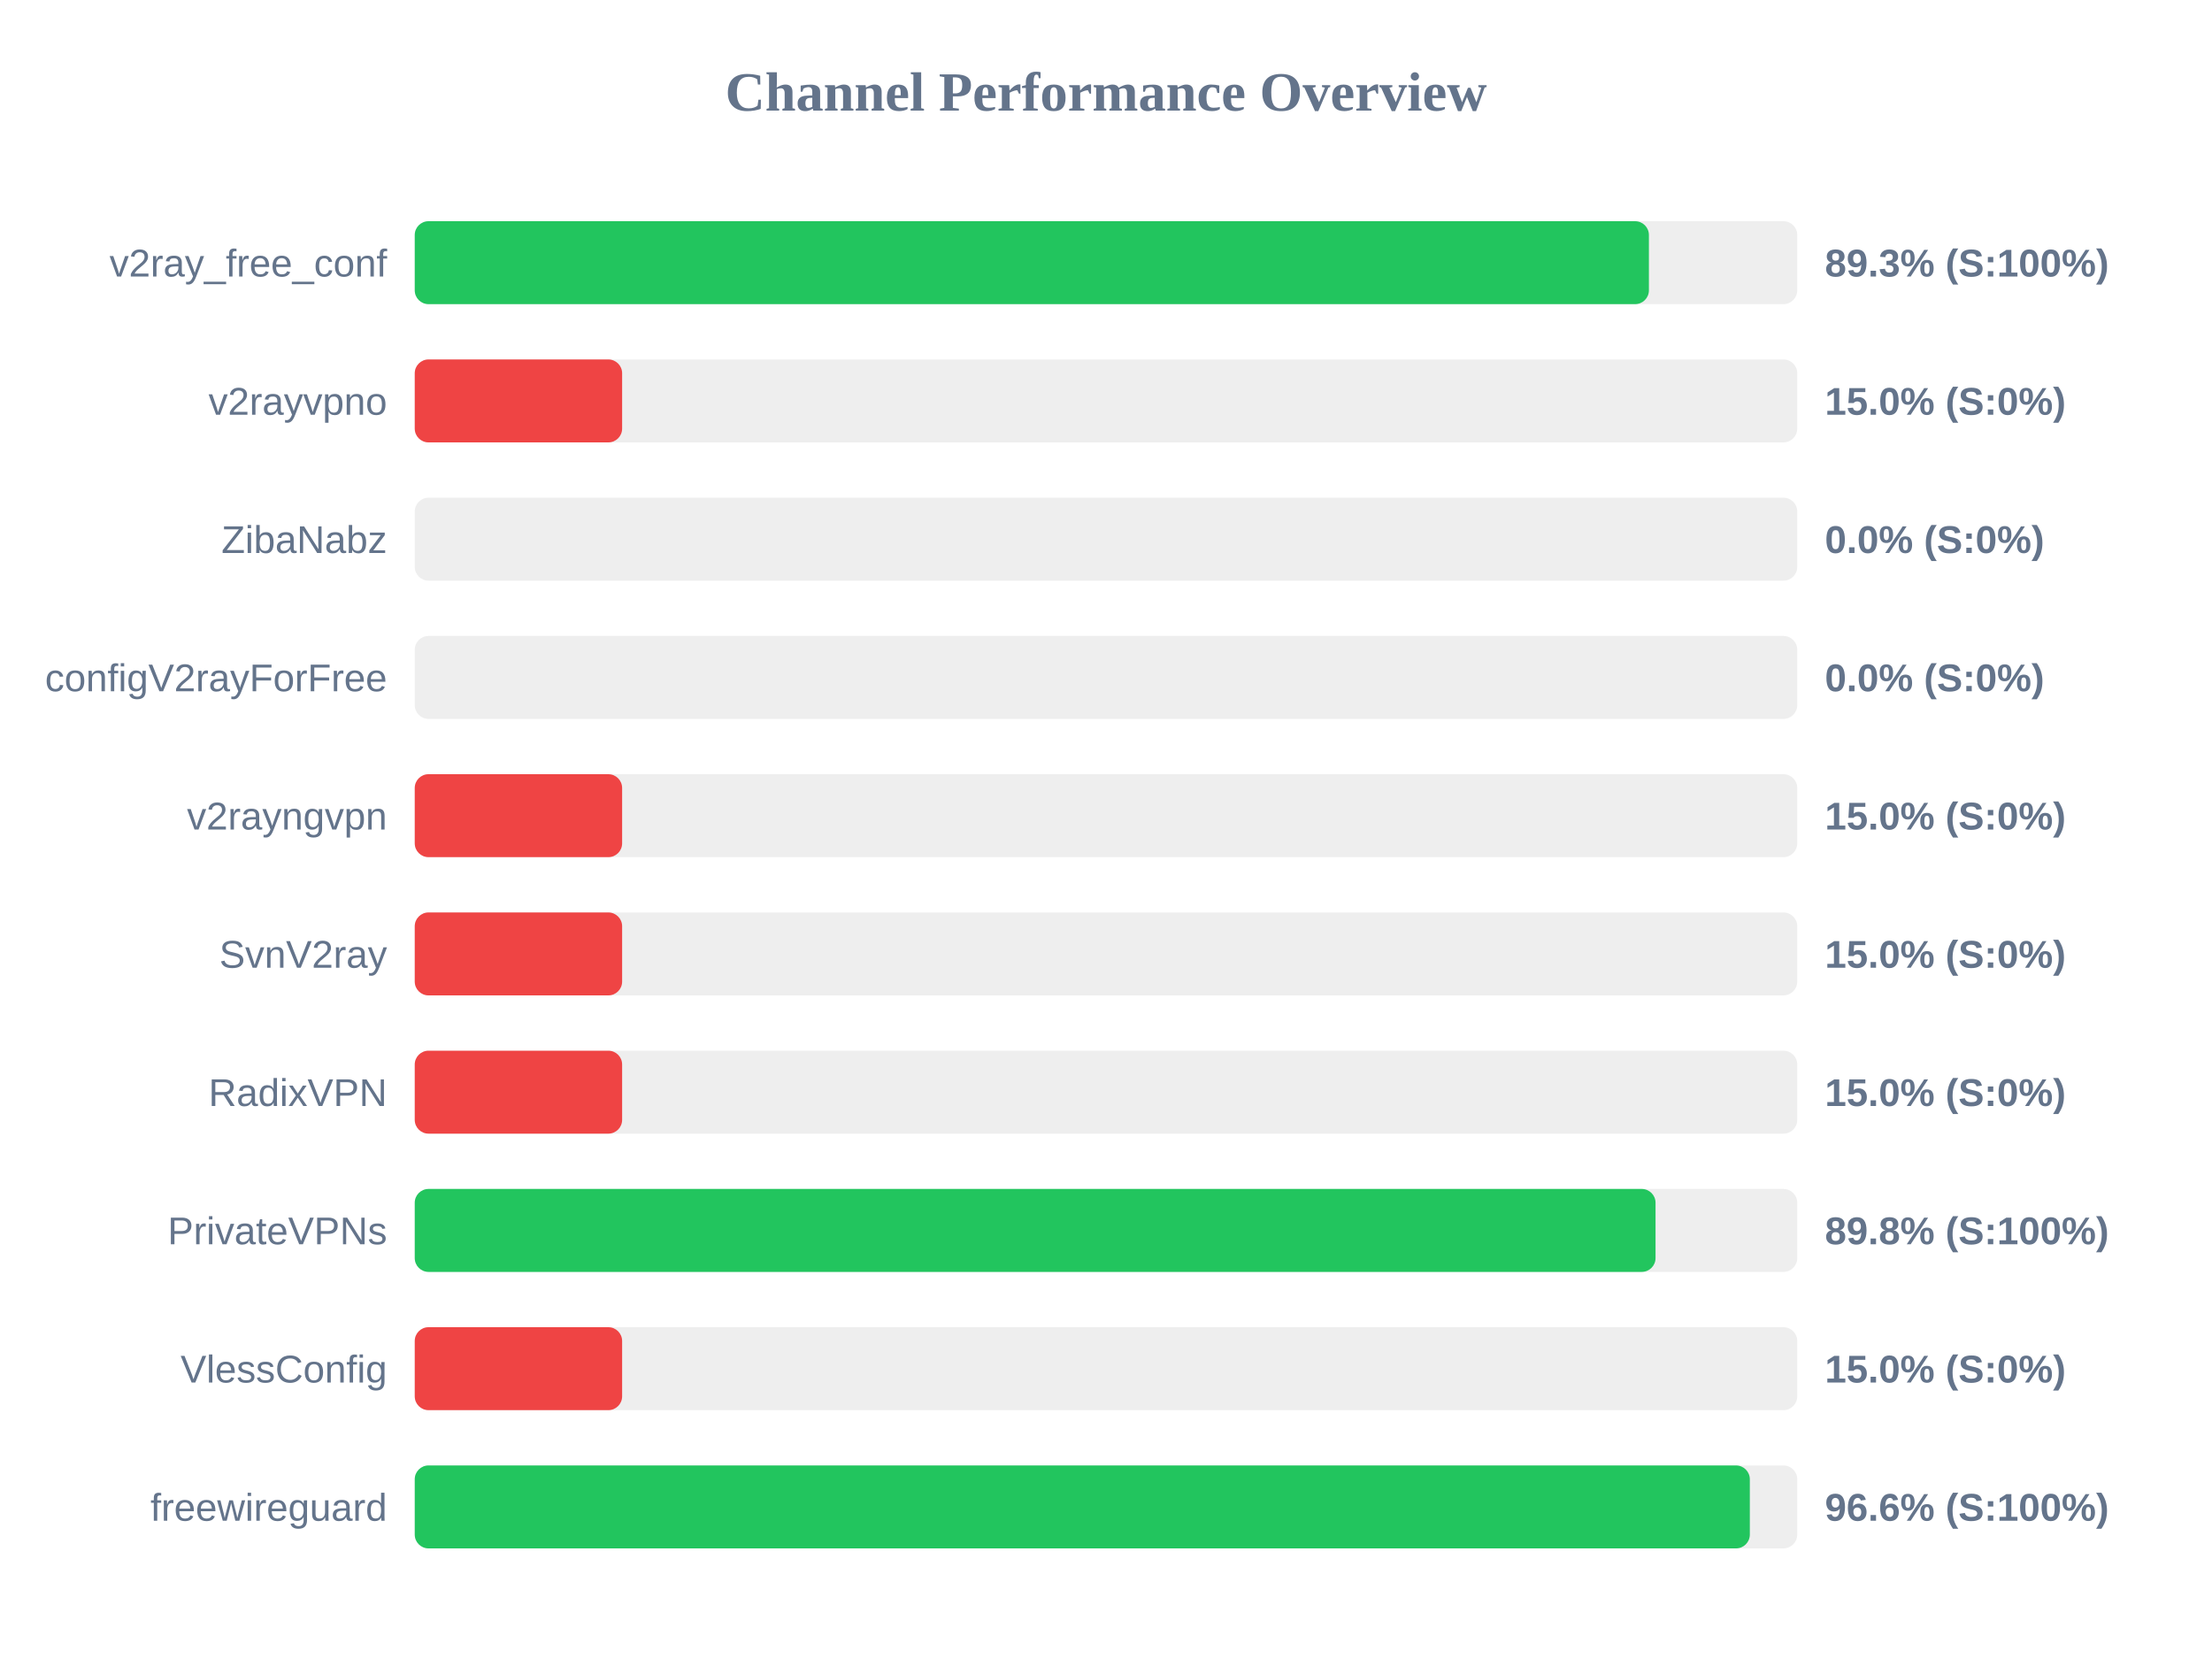
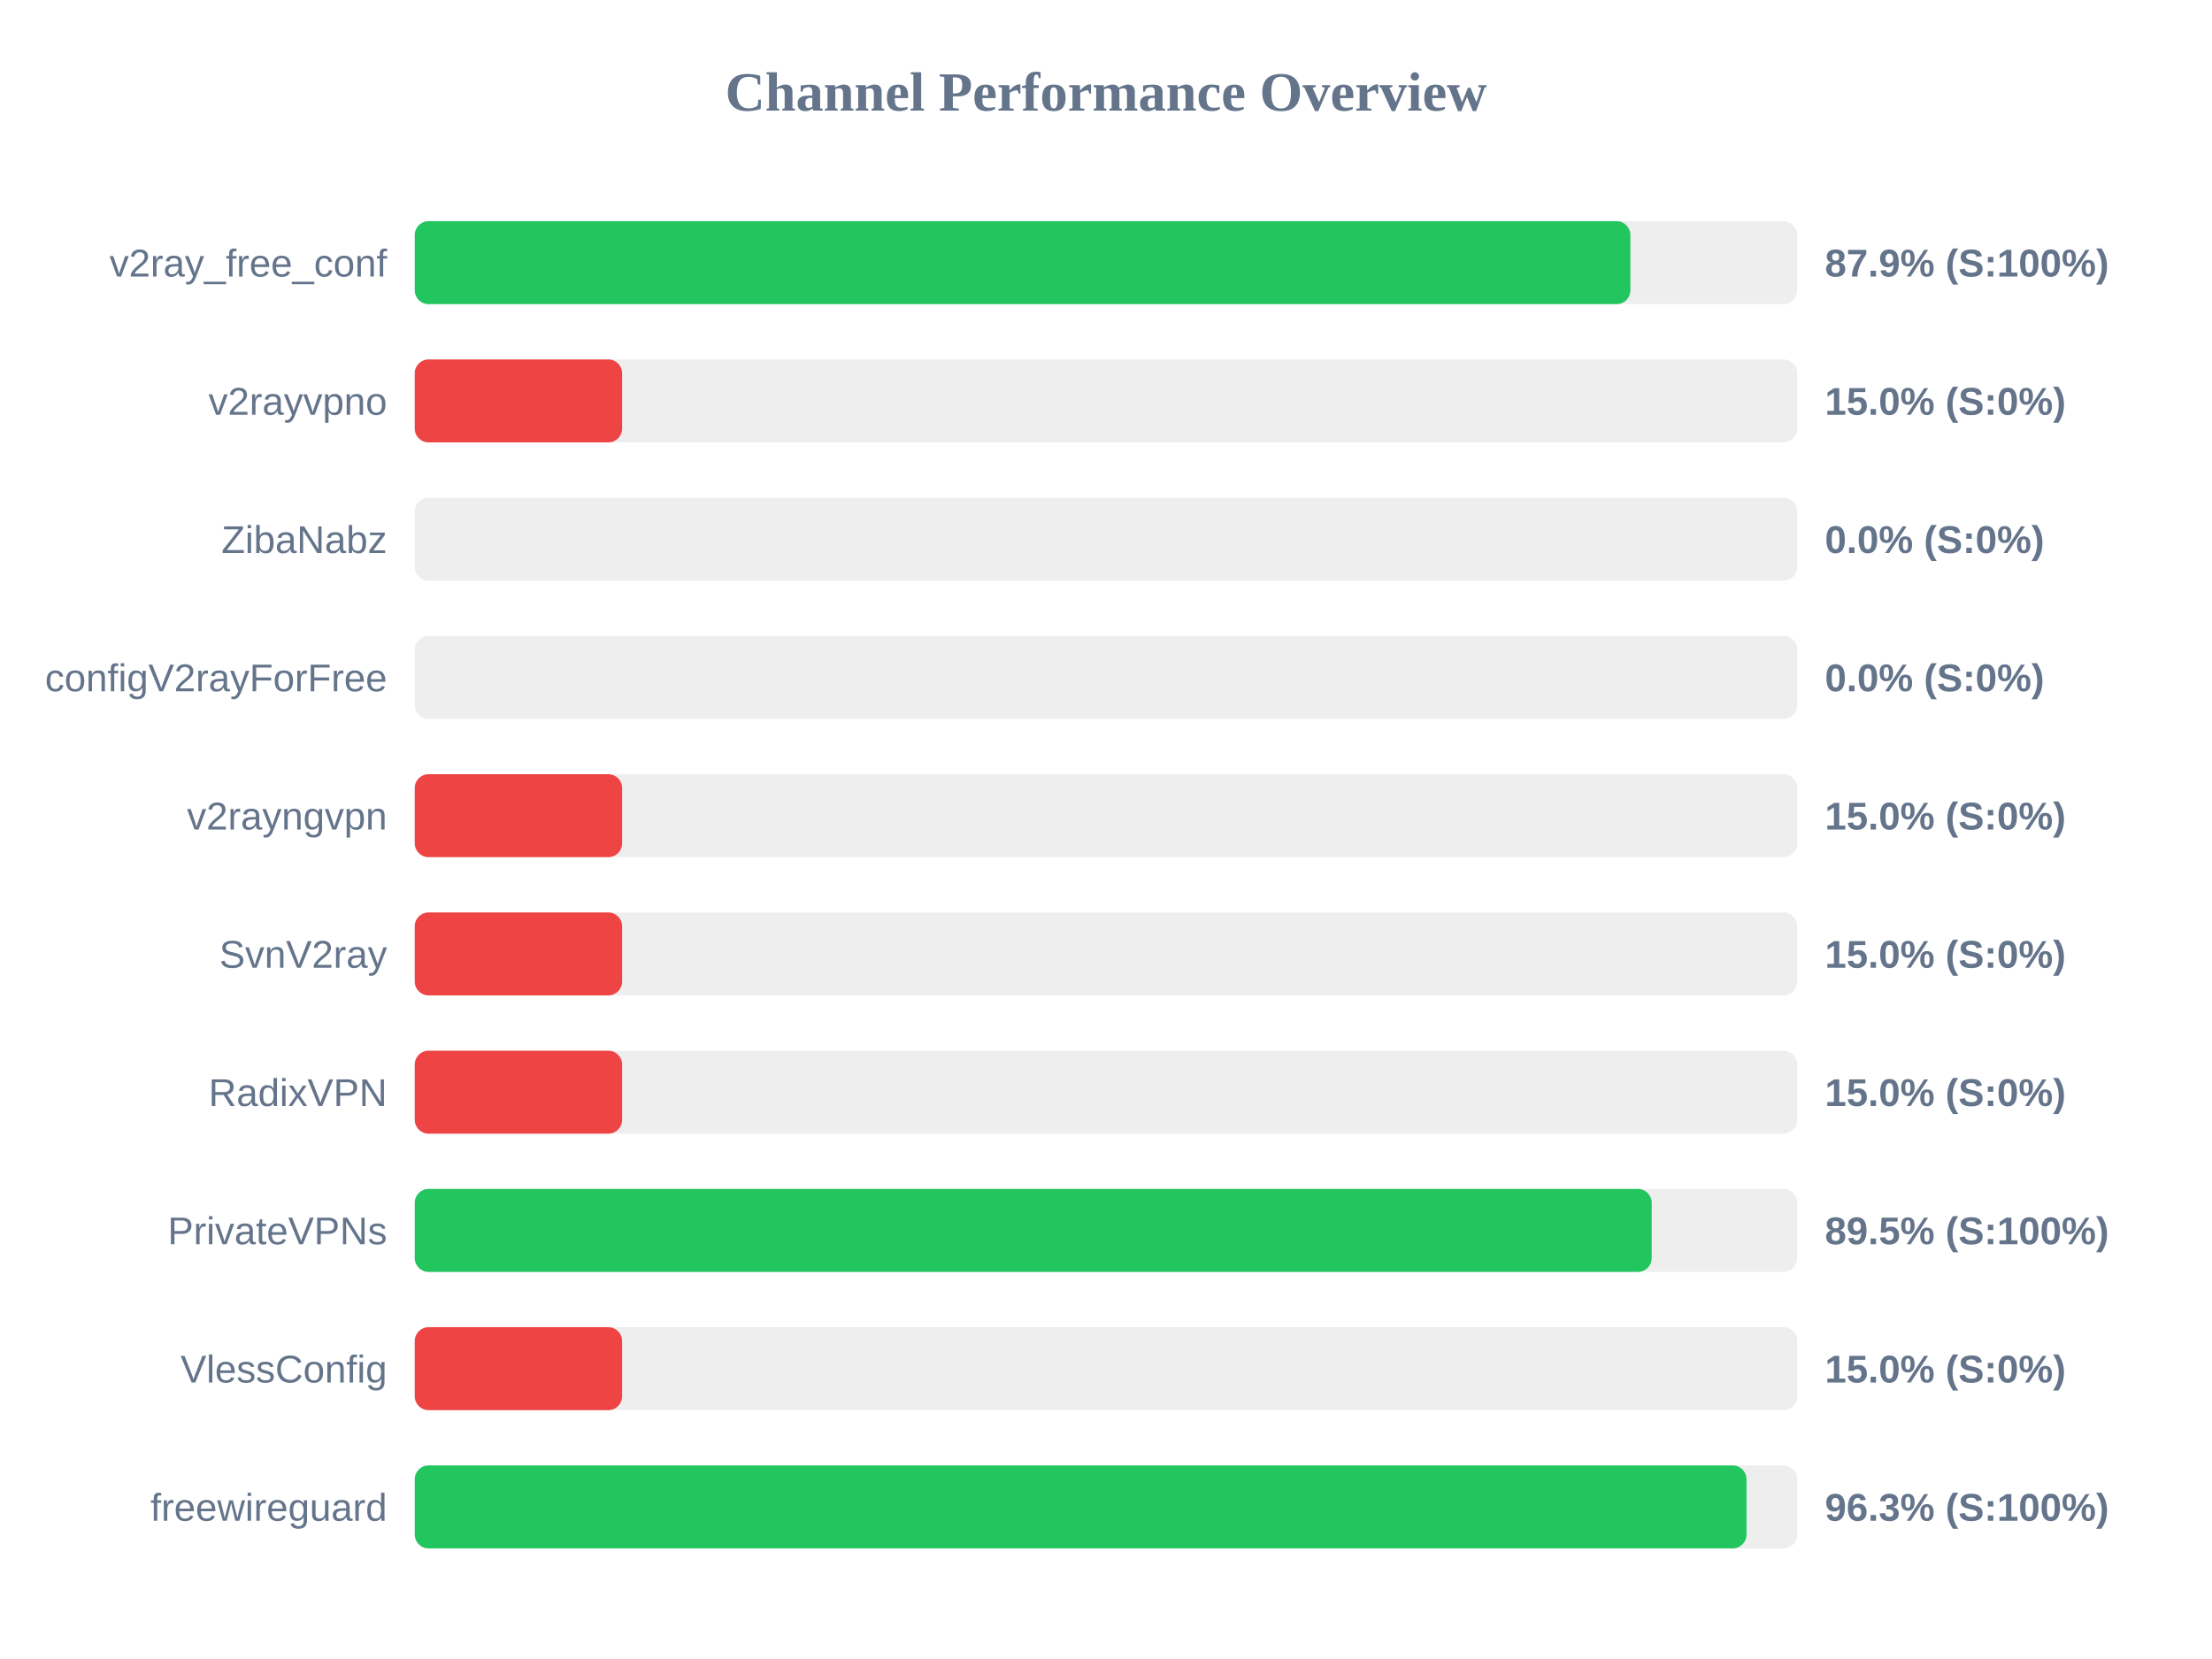
<svg xmlns="http://www.w3.org/2000/svg" width="800" height="600" version="1.1">
  <style>
        .row { font: 14px Arial; fill: #64748b; }
        .score { font: bold 14px Arial; fill: #64748b; }
    </style>
  <text x="400" y="40" text-anchor="middle" font-size="20px" font-weight="bold" fill="#64748b">Channel Performance Overview</text>
  <rect x="150" y="80" width="500" height="30" fill="#eee" rx="5" />
-   <rect x="150" y="80" width="446.35" height="30" fill="#22c55e" rx="5" />
+   <rect x="150" y="80" width="439.65" height="30" fill="#22c55e" rx="5" />
  <text x="140" y="100" text-anchor="end" class="row">v2ray_free_conf</text>
-   <text x="660" y="100" text-anchor="start" class="score">89.3% (S:100%)</text>
+   <text x="660" y="100" text-anchor="start" class="score">87.9% (S:100%)</text>
  <rect x="150" y="130" width="500" height="30" fill="#eee" rx="5" />
  <rect x="150" y="130" width="75.0" height="30" fill="#ef4444" rx="5" />
  <text x="140" y="150" text-anchor="end" class="row">v2rayvpno</text>
  <text x="660" y="150" text-anchor="start" class="score">15.0% (S:0%)</text>
  <rect x="150" y="180" width="500" height="30" fill="#eee" rx="5" />
  <rect x="150" y="180" width="0.0" height="30" fill="#ef4444" rx="5" />
  <text x="140" y="200" text-anchor="end" class="row">ZibaNabz</text>
  <text x="660" y="200" text-anchor="start" class="score">0.0% (S:0%)</text>
  <rect x="150" y="230" width="500" height="30" fill="#eee" rx="5" />
  <rect x="150" y="230" width="0.0" height="30" fill="#ef4444" rx="5" />
  <text x="140" y="250" text-anchor="end" class="row">configV2rayForFree</text>
  <text x="660" y="250" text-anchor="start" class="score">0.0% (S:0%)</text>
  <rect x="150" y="280" width="500" height="30" fill="#eee" rx="5" />
  <rect x="150" y="280" width="75.0" height="30" fill="#ef4444" rx="5" />
  <text x="140" y="300" text-anchor="end" class="row">v2rayngvpn</text>
  <text x="660" y="300" text-anchor="start" class="score">15.0% (S:0%)</text>
  <rect x="150" y="330" width="500" height="30" fill="#eee" rx="5" />
  <rect x="150" y="330" width="75.0" height="30" fill="#ef4444" rx="5" />
  <text x="140" y="350" text-anchor="end" class="row">SvnV2ray</text>
  <text x="660" y="350" text-anchor="start" class="score">15.0% (S:0%)</text>
  <rect x="150" y="380" width="500" height="30" fill="#eee" rx="5" />
  <rect x="150" y="380" width="75.0" height="30" fill="#ef4444" rx="5" />
  <text x="140" y="400" text-anchor="end" class="row">RadixVPN</text>
  <text x="660" y="400" text-anchor="start" class="score">15.0% (S:0%)</text>
  <rect x="150" y="430" width="500" height="30" fill="#eee" rx="5" />
-   <rect x="150" y="430" width="448.75" height="30" fill="#22c55e" rx="5" />
+   <rect x="150" y="430" width="447.35" height="30" fill="#22c55e" rx="5" />
  <text x="140" y="450" text-anchor="end" class="row">PrivateVPNs</text>
-   <text x="660" y="450" text-anchor="start" class="score">89.8% (S:100%)</text>
+   <text x="660" y="450" text-anchor="start" class="score">89.5% (S:100%)</text>
  <rect x="150" y="480" width="500" height="30" fill="#eee" rx="5" />
  <rect x="150" y="480" width="75.0" height="30" fill="#ef4444" rx="5" />
  <text x="140" y="500" text-anchor="end" class="row">VlessConfig</text>
  <text x="660" y="500" text-anchor="start" class="score">15.0% (S:0%)</text>
  <rect x="150" y="530" width="500" height="30" fill="#eee" rx="5" />
-   <rect x="150" y="530" width="482.85" height="30" fill="#22c55e" rx="5" />
+   <rect x="150" y="530" width="481.65" height="30" fill="#22c55e" rx="5" />
  <text x="140" y="550" text-anchor="end" class="row">freewireguard</text>
-   <text x="660" y="550" text-anchor="start" class="score">96.6% (S:100%)</text>
+   <text x="660" y="550" text-anchor="start" class="score">96.3% (S:100%)</text>
</svg>
